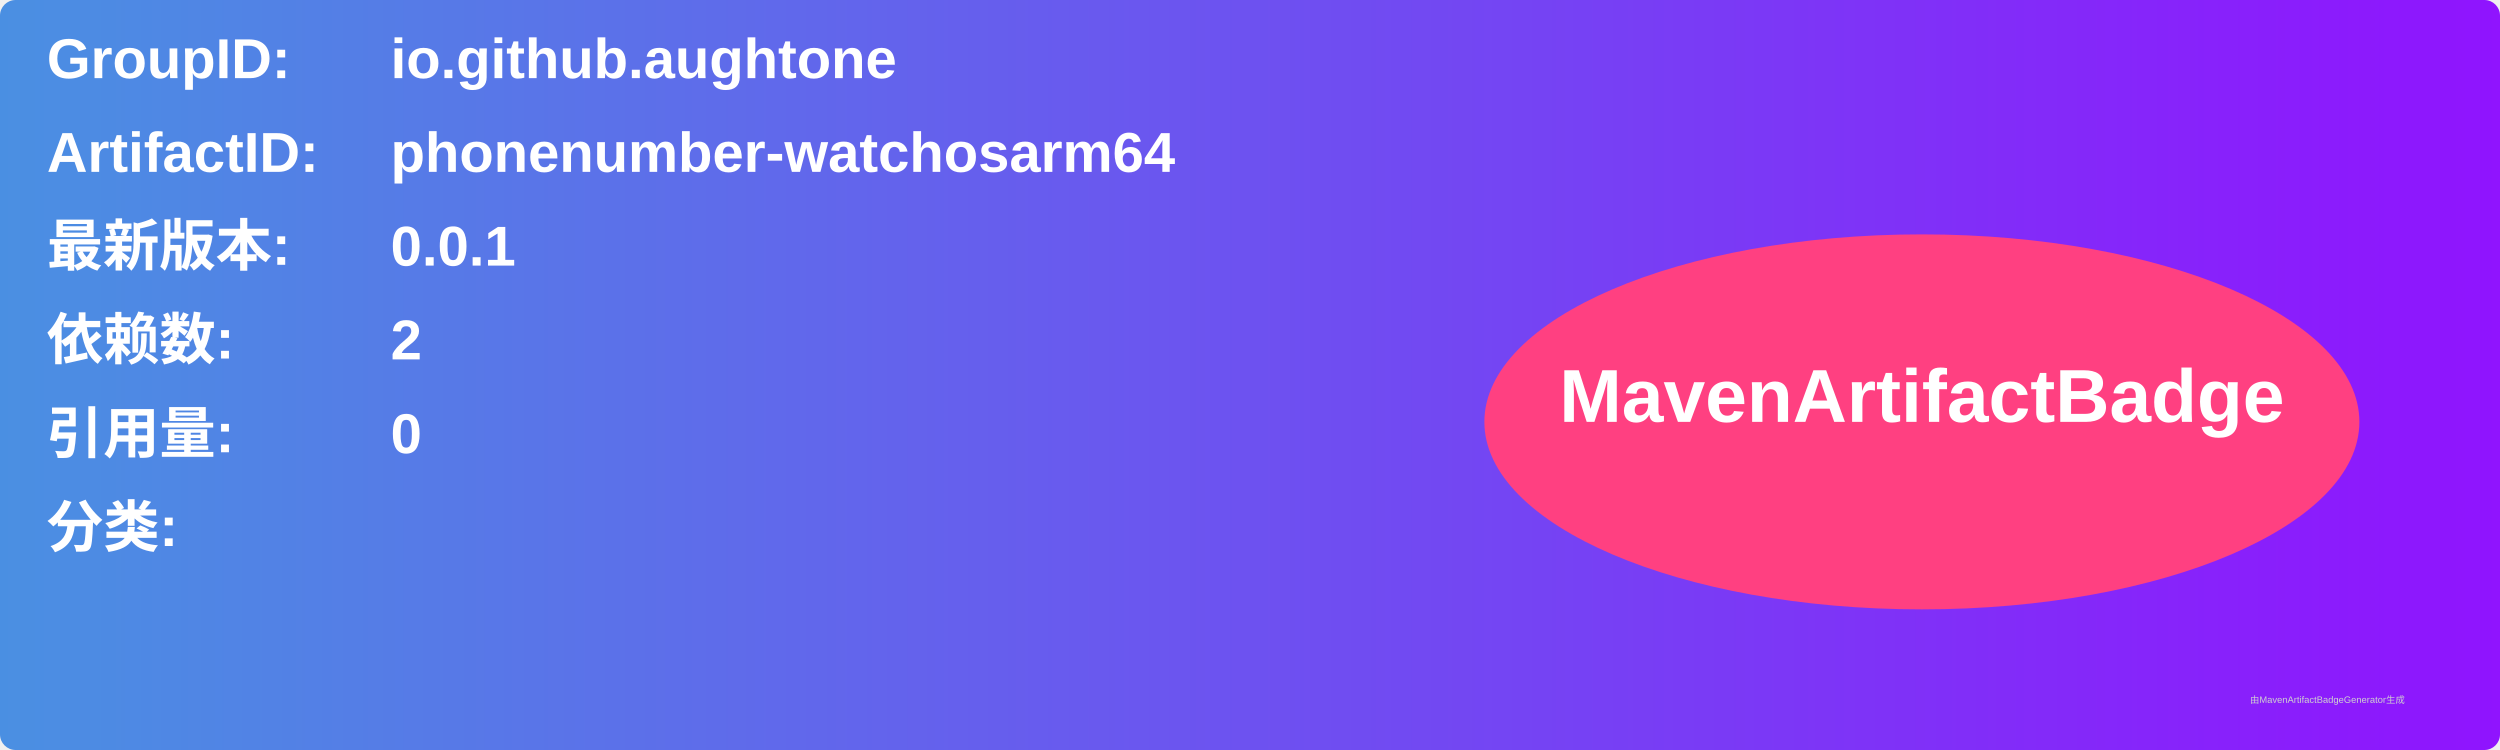
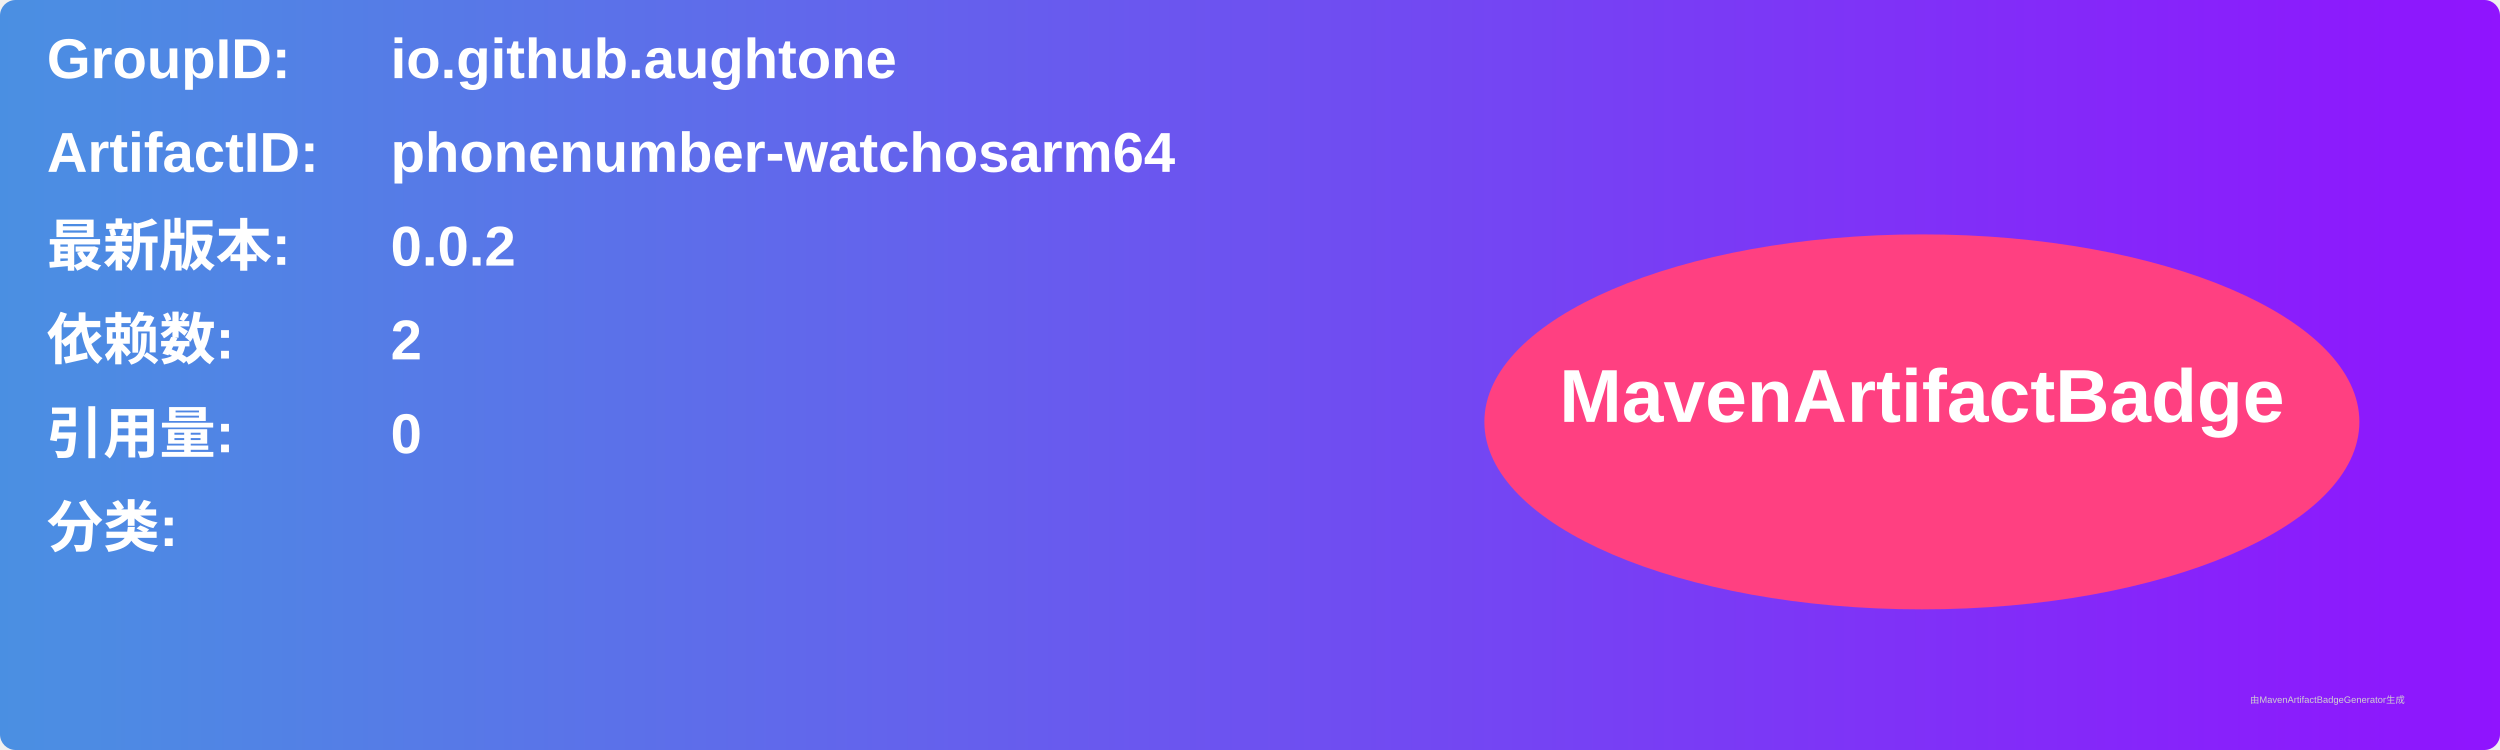
<svg xmlns="http://www.w3.org/2000/svg" width="800" height="240" viewBox="0 0 800 240">
  <linearGradient id="grad" x1="0%" y1="0%" x2="100%" y2="0%">
    <stop offset="0%" stop-color="#4a90e2" />
    <stop offset="100%" stop-color="#9013fe" />
  </linearGradient>
  <rect width="100%" height="100%" rx="5" ry="5" fill="url(#grad)" />
  <g transform="translate(15, 15)">
    <text x="0" y="10" font-family="Arial" font-size="18" fill="white" font-weight="bold" width="260">GroupID:</text>
    <text x="110" y="10" font-family="Arial" font-size="18" fill="white" font-weight="bold" width="460">io.github.aughtone</text>
    <text x="0" y="40" font-family="Arial" font-size="18" fill="white" font-weight="bold" width="260">ArtifactID:</text>
    <text x="110" y="40" font-family="Arial" font-size="18" fill="white" font-weight="bold" width="460">phonenumber-watchosarm64</text>
    <text x="0" y="70" font-family="Arial" font-size="18" fill="white" font-weight="bold">最新版本:</text>
    <text x="110" y="70" font-family="Arial" font-size="18" fill="white" font-weight="bold">
-       <tspan font-weight="bold">0.0.1</tspan>
+       <tspan font-weight="bold">0.0.2</tspan>
    </text>
    <text x="0" y="100" font-family="Arial" font-size="18" fill="white" font-weight="bold">依赖数: </text>
    <text x="110" y="100" font-family="Arial" font-size="18" fill="white">
      <tspan font-weight="bold">2</tspan>
    </text>
    <text x="0" y="130" font-family="Arial" font-size="18" fill="white" font-weight="bold">引用量: </text>
    <text x="110" y="130" font-family="Arial" font-size="18" fill="white">
      <tspan font-weight="bold">0</tspan>
    </text>
    <text x="0" y="160" font-family="Arial" font-size="18" fill="white" font-weight="bold">分类:</text>
    <text x="10" y="190" font-family="Arial" font-size="10" fill="white">
      <tspan font-weight="bold" />
    </text>
    <ellipse cx="600" cy="120" rx="140" ry="60" fill="#ff4081" />
    <text x="600" y="120" text-anchor="middle" font-family="Arial" font-size="24" fill="white" font-weight="bold">MavenArtifactBadge</text>
  </g>
  <text x="720" y="225" font-family="Arial" font-size="3" fill="#d0d0d0">由MavenArtifactBadgeGenerator生成</text>
</svg>
